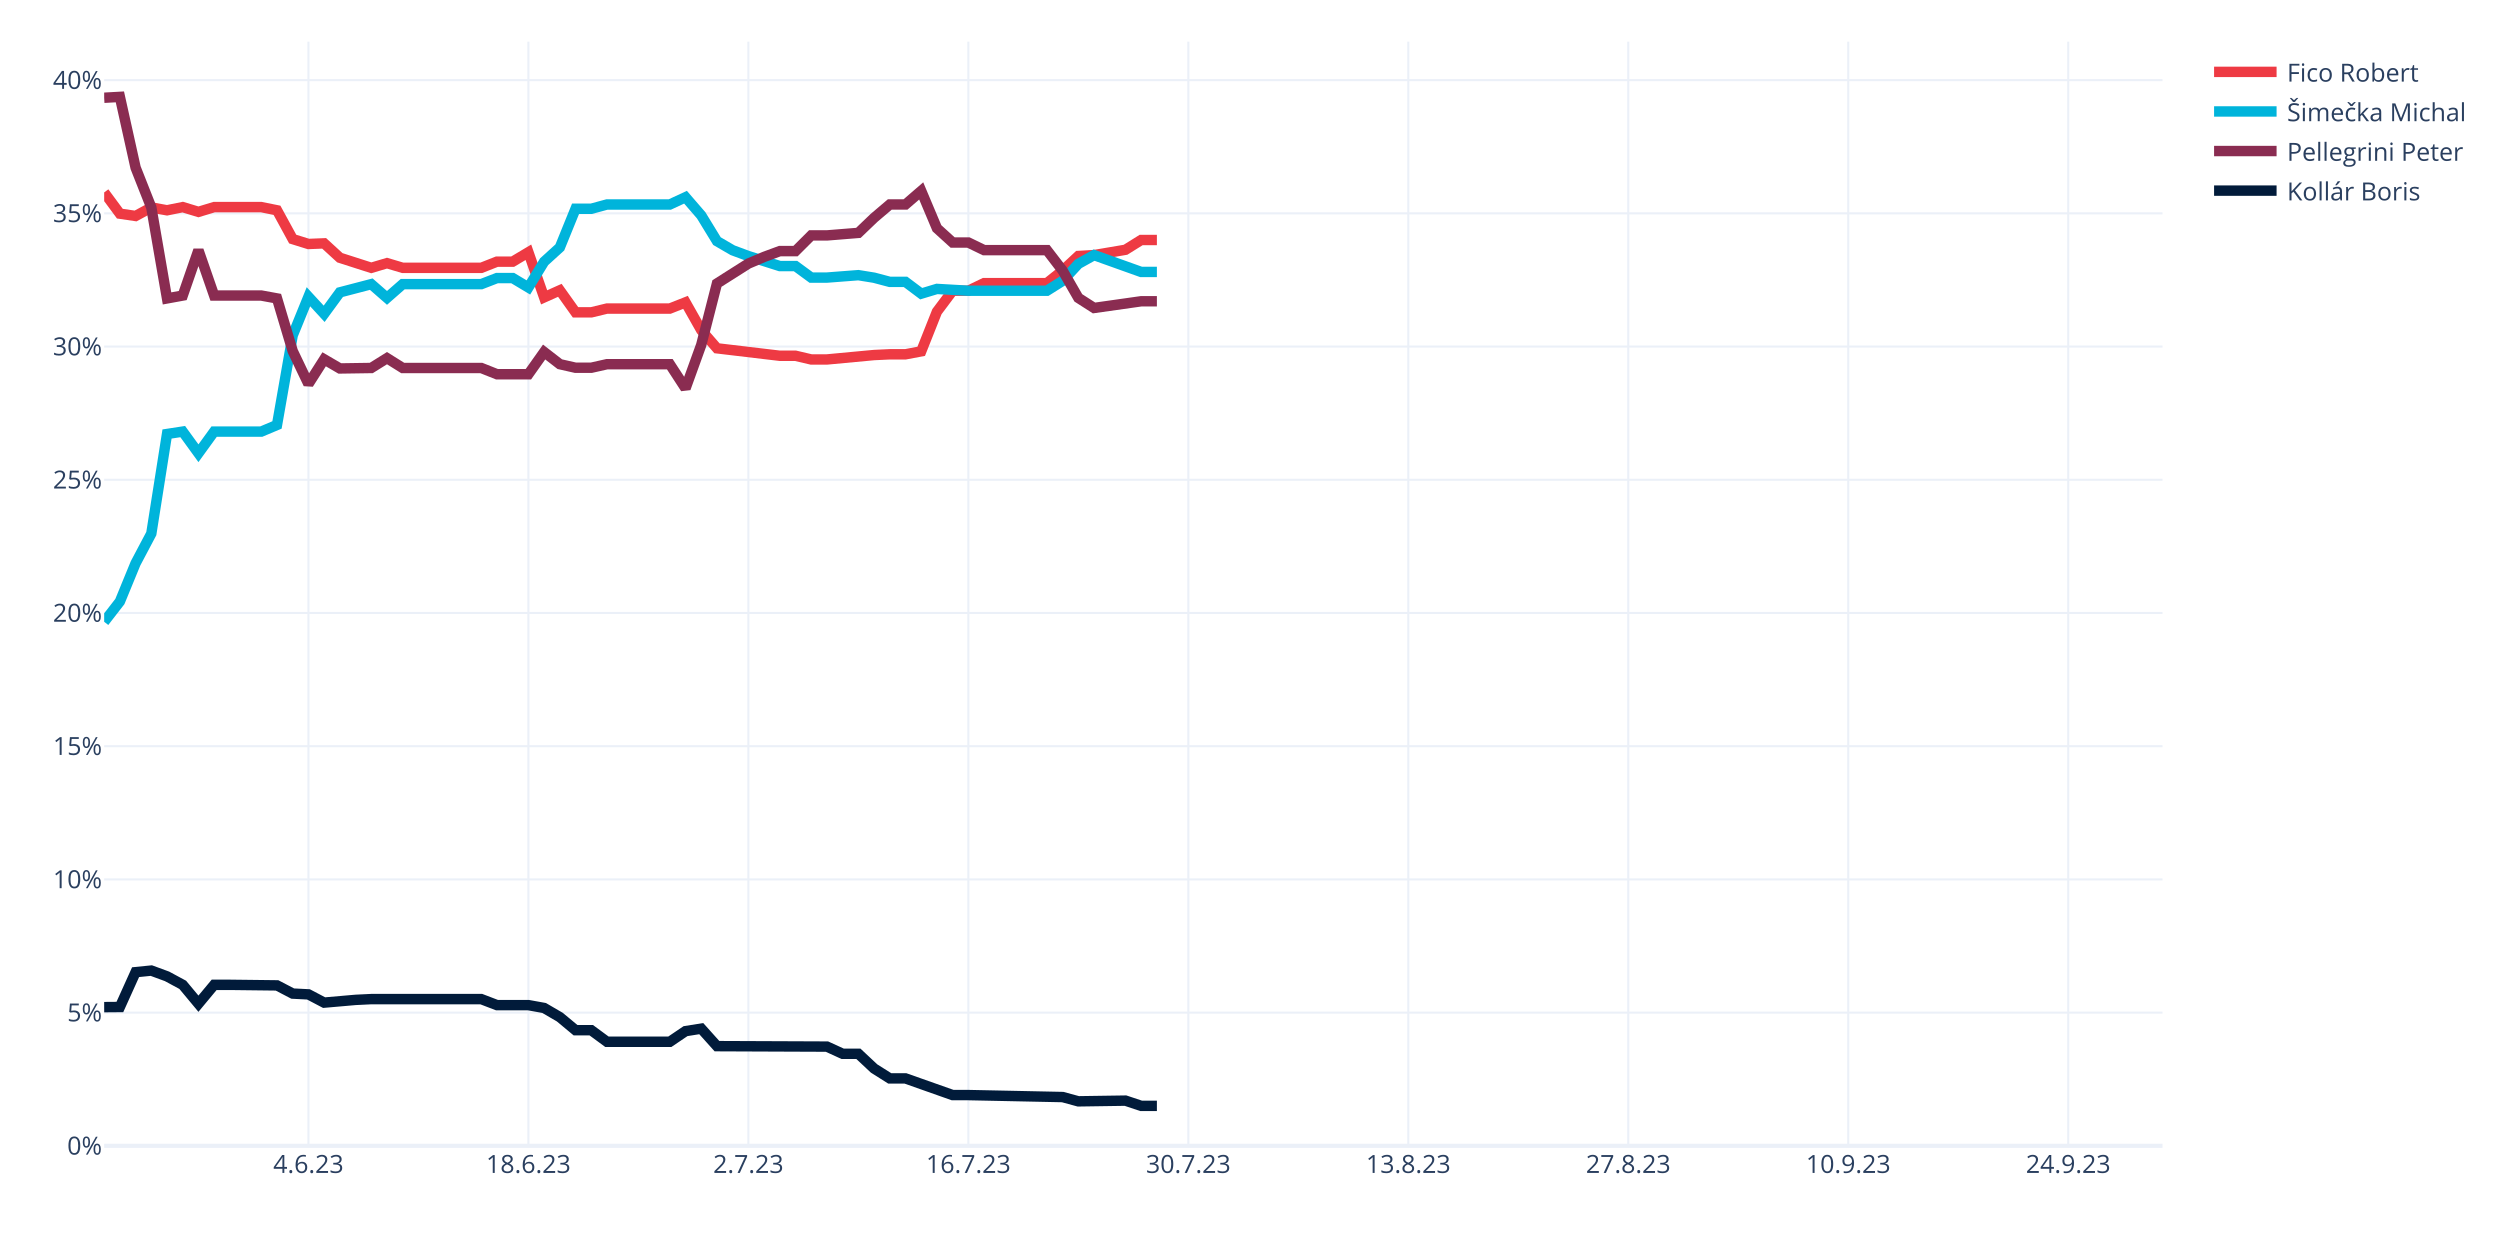
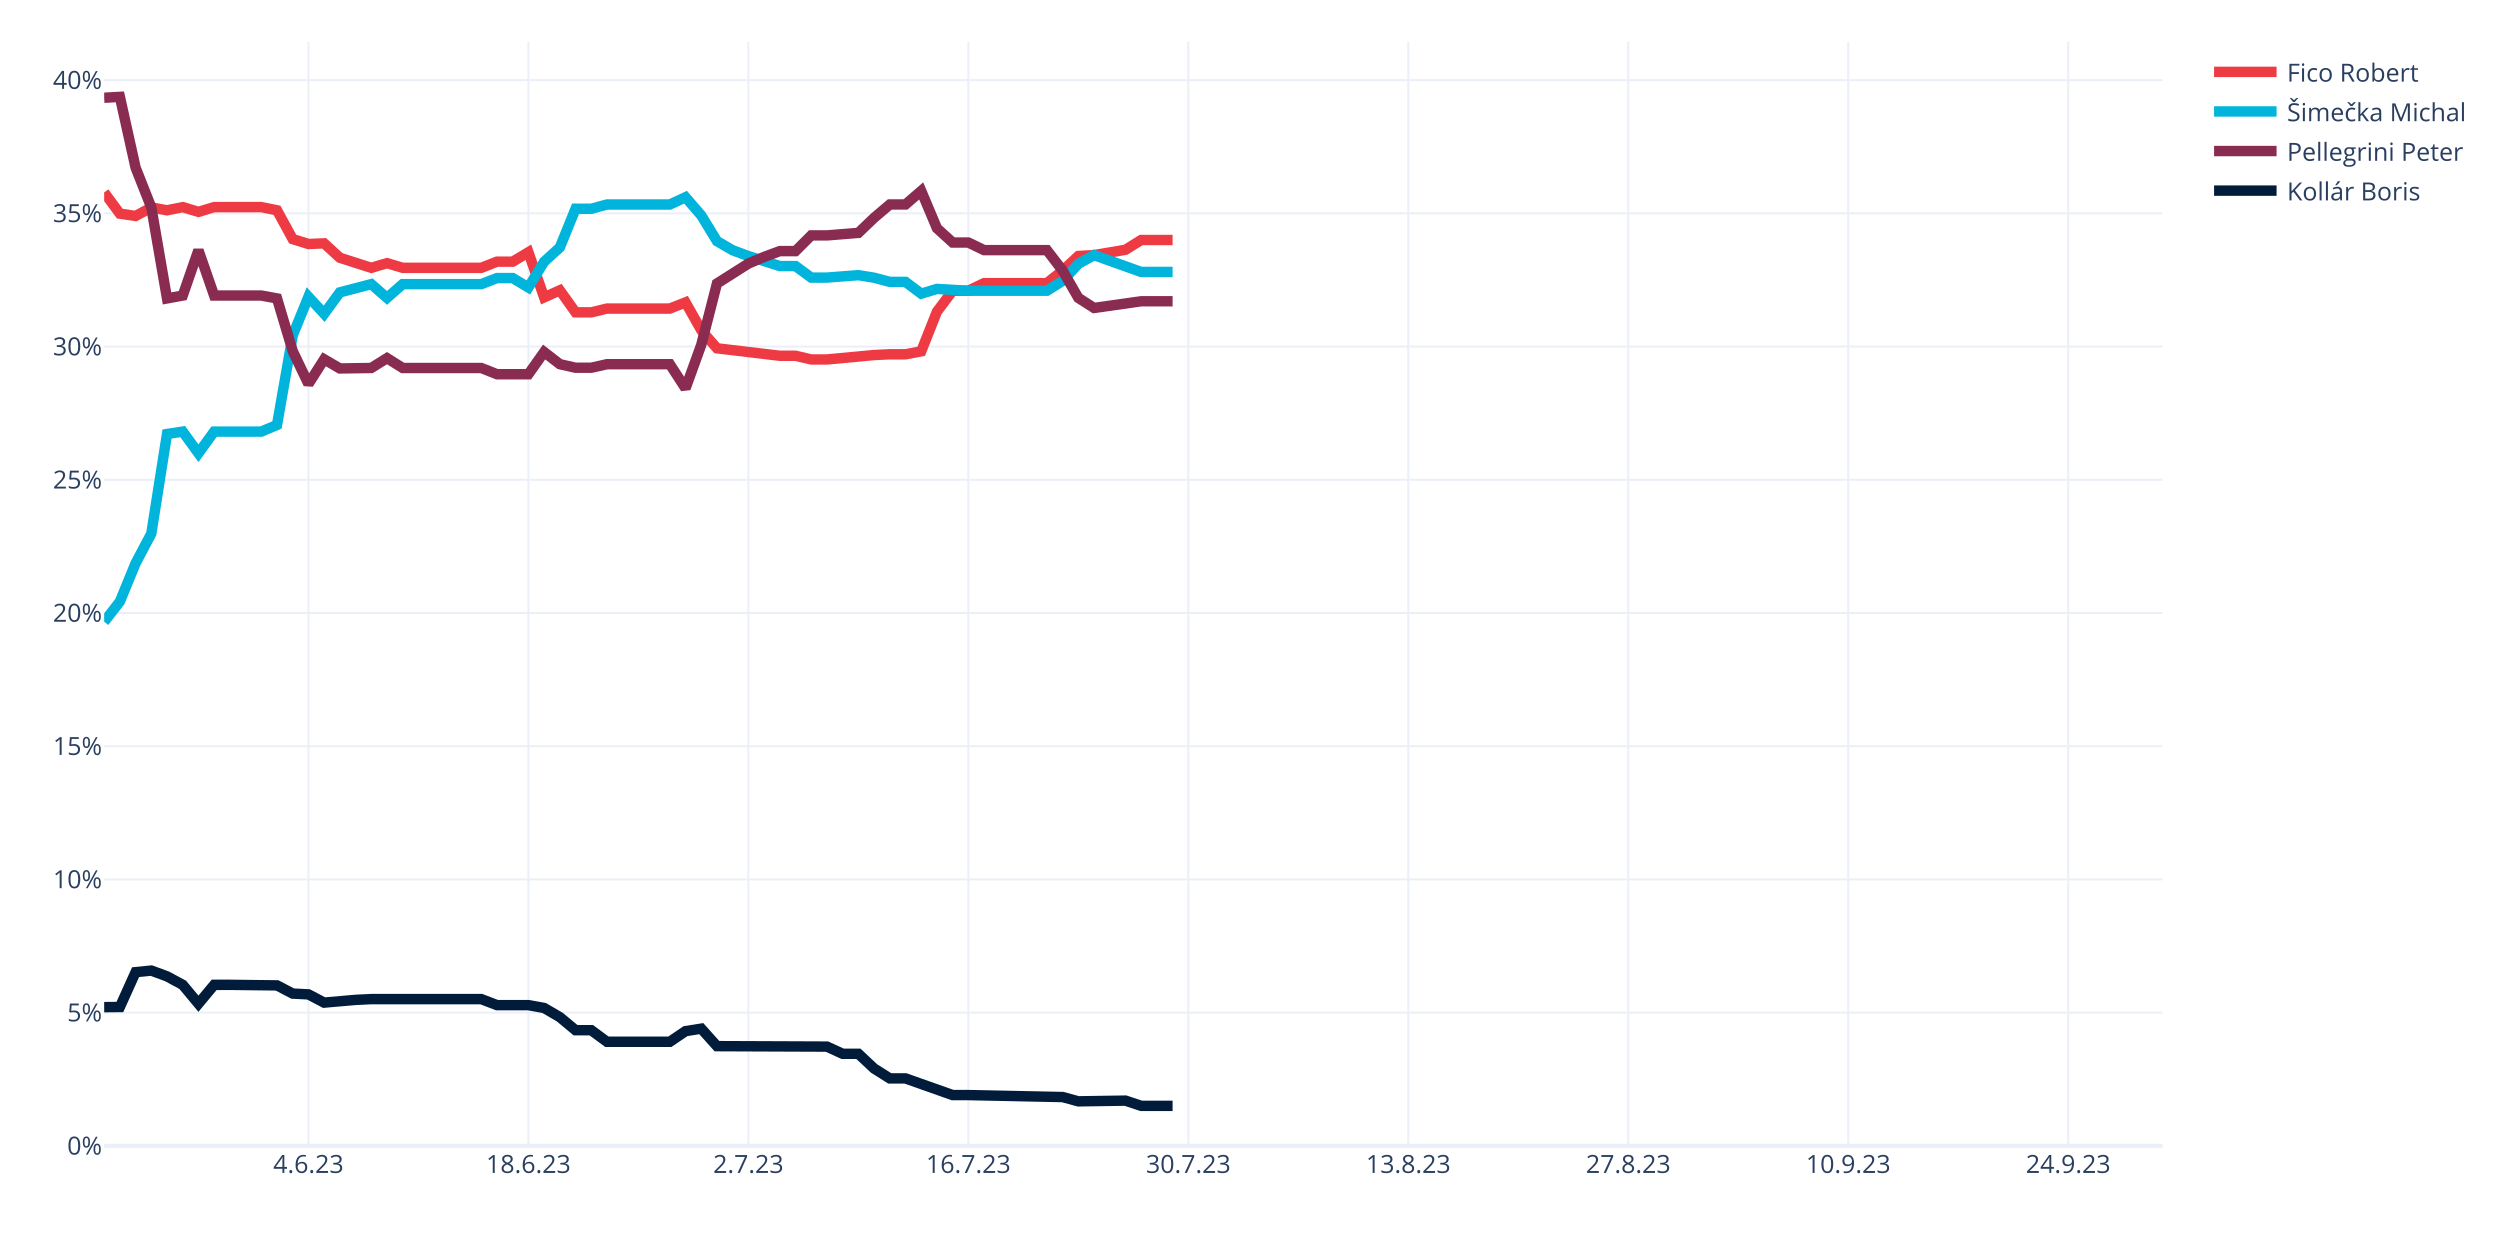
<svg xmlns="http://www.w3.org/2000/svg" class="main-svg" width="1200" height="600" style="" viewBox="0 0 1200 600">
  <rect x="0" y="0" width="1200" height="600" style="fill: rgb(255, 255, 255); fill-opacity: 1;" />
-   <defs id="defs-1e45c0">
+   <defs id="defs-0a0391">
    <g class="clips">
-       <clipPath id="clip1e45c0xyplot" class="plotclip">
+       <clipPath id="clip0a0391xyplot" class="plotclip">
        <rect width="988" height="530" />
      </clipPath>
-       <clipPath class="axesclip" id="clip1e45c0x">
+       <clipPath class="axesclip" id="clip0a0391x">
        <rect x="50" y="0" width="988" height="600" />
      </clipPath>
-       <clipPath class="axesclip" id="clip1e45c0y">
+       <clipPath class="axesclip" id="clip0a0391y">
        <rect x="0" y="20" width="1200" height="530" />
      </clipPath>
-       <clipPath class="axesclip" id="clip1e45c0xy">
+       <clipPath class="axesclip" id="clip0a0391xy">
        <rect x="50" y="20" width="988" height="530" />
      </clipPath>
    </g>
    <g class="gradients" />
    <g class="patterns" />
  </defs>
  <g class="bglayer" />
  <g class="layer-below">
    <g class="imagelayer" />
    <g class="shapelayer" />
  </g>
  <g class="cartesianlayer">
    <g class="subplot xy">
      <g class="layer-subplot">
        <g class="shapelayer" />
        <g class="imagelayer" />
      </g>
      <g class="minor-gridlayer">
        <g class="x" />
        <g class="y" />
      </g>
      <g class="gridlayer">
        <g class="x">
          <path class="xgrid crisp" transform="translate(148.05,0)" d="M0,20v530" style="stroke: rgb(235, 240, 248); stroke-opacity: 1; stroke-width: 1px;" />
          <path class="xgrid crisp" transform="translate(253.63,0)" d="M0,20v530" style="stroke: rgb(235, 240, 248); stroke-opacity: 1; stroke-width: 1px;" />
          <path class="xgrid crisp" transform="translate(359.22,0)" d="M0,20v530" style="stroke: rgb(235, 240, 248); stroke-opacity: 1; stroke-width: 1px;" />
          <path class="xgrid crisp" transform="translate(464.81,0)" d="M0,20v530" style="stroke: rgb(235, 240, 248); stroke-opacity: 1; stroke-width: 1px;" />
          <path class="xgrid crisp" transform="translate(570.4,0)" d="M0,20v530" style="stroke: rgb(235, 240, 248); stroke-opacity: 1; stroke-width: 1px;" />
          <path class="xgrid crisp" transform="translate(675.98,0)" d="M0,20v530" style="stroke: rgb(235, 240, 248); stroke-opacity: 1; stroke-width: 1px;" />
          <path class="xgrid crisp" transform="translate(781.57,0)" d="M0,20v530" style="stroke: rgb(235, 240, 248); stroke-opacity: 1; stroke-width: 1px;" />
          <path class="xgrid crisp" transform="translate(887.16,0)" d="M0,20v530" style="stroke: rgb(235, 240, 248); stroke-opacity: 1; stroke-width: 1px;" />
          <path class="xgrid crisp" transform="translate(992.75,0)" d="M0,20v530" style="stroke: rgb(235, 240, 248); stroke-opacity: 1; stroke-width: 1px;" />
        </g>
        <g class="y">
          <path class="ygrid crisp" transform="translate(0,486.06)" d="M50,0h988" style="stroke: rgb(235, 240, 248); stroke-opacity: 1; stroke-width: 1px;" />
          <path class="ygrid crisp" transform="translate(0,422.12)" d="M50,0h988" style="stroke: rgb(235, 240, 248); stroke-opacity: 1; stroke-width: 1px;" />
          <path class="ygrid crisp" transform="translate(0,358.17)" d="M50,0h988" style="stroke: rgb(235, 240, 248); stroke-opacity: 1; stroke-width: 1px;" />
          <path class="ygrid crisp" transform="translate(0,294.23)" d="M50,0h988" style="stroke: rgb(235, 240, 248); stroke-opacity: 1; stroke-width: 1px;" />
          <path class="ygrid crisp" transform="translate(0,230.29)" d="M50,0h988" style="stroke: rgb(235, 240, 248); stroke-opacity: 1; stroke-width: 1px;" />
          <path class="ygrid crisp" transform="translate(0,166.35)" d="M50,0h988" style="stroke: rgb(235, 240, 248); stroke-opacity: 1; stroke-width: 1px;" />
          <path class="ygrid crisp" transform="translate(0,102.4)" d="M50,0h988" style="stroke: rgb(235, 240, 248); stroke-opacity: 1; stroke-width: 1px;" />
          <path class="ygrid crisp" transform="translate(0,38.46)" d="M50,0h988" style="stroke: rgb(235, 240, 248); stroke-opacity: 1; stroke-width: 1px;" />
        </g>
      </g>
      <g class="zerolinelayer">
        <path class="yzl zl crisp" transform="translate(0,550)" d="M50,0h988" style="stroke: rgb(235, 240, 248); stroke-opacity: 1; stroke-width: 2px;" />
      </g>
      <path class="xlines-below" />
      <path class="ylines-below" />
      <g class="overlines-below" />
      <g class="xaxislayer-below" />
      <g class="yaxislayer-below" />
      <g class="overaxes-below" />
-       <g class="plot" transform="translate(50,20)" clip-path="url(#clip1e45c0xyplot)">
+       <g class="plot" transform="translate(50,20)" clip-path="url(#clip0a0391xyplot)">
        <g class="scatterlayer mlayer">
-           <g class="trace scatter traceb120d9" style="stroke-miterlimit: 2; opacity: 1;">
-             <g class="fills" />
-             <g class="errorbars" />
-             <g class="lines">
-               <path class="js-line" d="M0,72.36L7.54,82.56L15.08,83.67L22.63,79.58L30.17,80.94L37.71,79.41L45.25,81.7L52.79,79.41L60.34,79.41L75.42,79.41L82.96,80.94L90.5,94.76L98.05,97.11L105.59,96.81L113.13,103.72L128.21,108.56L135.76,106.31L143.3,108.56L150.84,108.56L181.01,108.56L188.55,105.59L196.09,105.59L203.63,101.09L211.18,122.73L218.72,119.35L226.26,129.93L233.8,129.93L241.34,128.11L248.89,128.11L271.51,128.11L279.05,125.13L286.6,138.49L294.14,147.18L324.31,150.77L331.85,150.77L339.39,152.54L346.93,152.54L369.56,150.42L377.1,150.06L384.64,150.06L392.18,148.63L399.73,129.6L407.27,119.55L414.81,119.55L422.35,115.9L452.52,115.9L460.06,109.88L467.6,102.88L475.15,102.45L490.23,99.89L497.77,95.19L505.31,95.19" style="vector-effect: none; fill: none; stroke: rgb(238, 58, 67); stroke-opacity: 1; stroke-width: 5px; opacity: 1;" />
-             </g>
-             <g class="points" />
-             <g class="text" />
-           </g>
-           <g class="trace scatter trace6a6994" style="stroke-miterlimit: 2; opacity: 1;">
-             <g class="fills" />
-             <g class="errorbars" />
-             <g class="lines">
-               <path class="js-line" d="M0,278.46L7.54,268.73L15.08,250.38L22.63,236.11L30.17,188.32L37.71,187.16L45.25,197.56L52.79,187.16L60.34,187.16L75.42,187.16L82.96,183.98L90.5,140.97L98.05,122.44L105.59,130.63L113.13,120.33L128.21,116.39L135.76,122.99L143.3,116.39L150.84,116.39L181.01,116.39L188.55,113.47L196.09,113.47L203.63,117.98L211.18,105.62L218.72,98.76L226.26,80.21L233.8,80.21L241.34,78.16L248.89,78.16L271.51,78.16L279.05,74.66L286.6,83.4L294.14,95.74L301.68,100.13L309.22,102.92L324.31,107.71L331.85,107.71L339.39,113.24L346.93,113.24L362.02,112.08L369.56,113.3L377.1,115.3L384.64,115.3L392.18,120.96L399.73,118.68L414.81,119.55L422.35,119.55L452.52,119.55L460.06,114.81L467.6,106.65L475.15,102.45L497.77,110.54L505.31,110.54" style="vector-effect: none; fill: none; stroke: rgb(0, 180, 219); stroke-opacity: 1; stroke-width: 5px; opacity: 1;" />
-             </g>
-             <g class="points" />
-             <g class="text" />
-           </g>
-           <g class="trace scatter trace0ec8b1" style="stroke-miterlimit: 2; opacity: 1;">
-             <g class="fills" />
-             <g class="errorbars" />
-             <g class="lines">
-               <path class="js-line" d="M0,26.92L7.54,26.5L15.08,60.46L22.63,79.58L30.17,123.24L37.71,121.86L45.25,100.11L52.79,121.86L60.34,121.86L75.42,121.86L82.96,123.24L90.5,148.5L98.05,164.3L105.59,152.46L113.13,156.86L128.21,156.63L135.76,151.91L143.3,156.63L150.84,156.63L181.01,156.63L188.55,159.63L203.63,159.63L211.18,148.97L218.72,154.81L226.26,156.52L233.8,156.52L241.34,154.82L271.51,154.82L279.05,166.42L286.6,145.53L294.14,116.08L309.22,106.52L316.76,103.32L324.31,100.53L331.85,100.53L339.39,93L346.93,93L362.02,91.78L369.56,84.56L377.1,78.15L384.64,78.15L392.18,71.64L399.73,89.56L407.27,96.41L414.81,96.41L422.35,100.06L429.89,100.06L452.52,100.06L460.06,109.88L467.6,122.98L475.15,127.82L497.77,124.61L505.31,124.61" style="vector-effect: none; fill: none; stroke: rgb(138, 44, 81); stroke-opacity: 1; stroke-width: 5px; opacity: 1;" />
-             </g>
-             <g class="points" />
-             <g class="text" />
-           </g>
-           <g class="trace scatter tracede5d52" style="stroke-miterlimit: 2; opacity: 1;">
-             <g class="fills" />
-             <g class="errorbars" />
-             <g class="lines">
-               <path class="js-line" d="M0,463.42L7.54,463.36L15.08,446.64L22.63,445.88L30.17,448.65L37.71,452.72L45.25,461.78L52.79,452.72L60.34,452.72L82.96,452.99L90.5,456.92L98.05,457.3L105.59,461.26L120.67,459.94L128.21,459.57L150.84,459.57L158.38,459.57L181.01,459.57L188.55,462.46L203.63,462.46L211.18,463.83L218.72,468.23L226.26,474.5L233.8,474.5L241.34,480.05L271.51,480.05L279.05,474.95L286.6,473.74L294.14,482.15L346.93,482.37L354.47,485.82L362.02,485.82L369.56,492.88L377.1,497.64L384.64,497.64L407.27,505.64L414.81,505.64L460.06,506.59L467.6,508.64L490.23,508.3L497.77,510.82L505.31,510.82" style="vector-effect: none; fill: none; stroke: rgb(1, 27, 58); stroke-opacity: 1; stroke-width: 5px; opacity: 1;" />
+           <g class="trace scatter trace86e758" style="stroke-miterlimit: 2; opacity: 1;">
+             <g class="fills" />
+             <g class="errorbars" />
+             <g class="lines">
+               <path class="js-line" d="M0,72.36L7.54,82.56L15.08,83.67L22.63,79.58L30.17,80.94L37.71,79.41L45.25,81.7L52.79,79.41L60.34,79.41L75.42,79.41L82.96,80.94L90.5,94.76L98.05,97.11L105.59,96.81L113.13,103.72L128.21,108.56L135.76,106.31L143.3,108.56L150.84,108.56L181.01,108.56L188.55,105.59L196.09,105.59L203.63,101.09L211.18,122.73L218.72,119.35L226.26,129.93L233.8,129.93L241.34,128.11L248.89,128.11L271.51,128.11L279.05,125.13L286.6,138.49L294.14,147.18L324.31,150.77L331.85,150.77L339.39,152.54L346.93,152.54L369.56,150.42L377.1,150.06L384.64,150.06L392.18,148.63L399.73,129.6L407.27,119.55L414.81,119.55L422.35,115.9L452.52,115.9L460.06,109.88L467.6,102.88L475.15,102.45L490.23,99.89L497.77,95.19L512.85,95.19" style="vector-effect: none; fill: none; stroke: rgb(238, 58, 67); stroke-opacity: 1; stroke-width: 5px; opacity: 1;" />
+             </g>
+             <g class="points" />
+             <g class="text" />
+           </g>
+           <g class="trace scatter trace1188d1" style="stroke-miterlimit: 2; opacity: 1;">
+             <g class="fills" />
+             <g class="errorbars" />
+             <g class="lines">
+               <path class="js-line" d="M0,278.46L7.54,268.73L15.08,250.38L22.63,236.11L30.17,188.32L37.71,187.16L45.25,197.56L52.79,187.16L60.34,187.16L75.42,187.16L82.96,183.98L90.5,140.97L98.05,122.44L105.59,130.63L113.13,120.33L128.21,116.39L135.76,122.99L143.3,116.39L150.84,116.39L181.01,116.39L188.55,113.47L196.09,113.47L203.63,117.98L211.18,105.62L218.72,98.76L226.26,80.21L233.8,80.21L241.34,78.16L248.89,78.16L271.51,78.16L279.05,74.66L286.6,83.4L294.14,95.74L301.68,100.13L309.22,102.92L324.31,107.71L331.85,107.71L339.39,113.24L346.93,113.24L362.02,112.08L369.56,113.3L377.1,115.3L384.64,115.3L392.18,120.96L399.73,118.68L414.81,119.55L422.35,119.55L452.52,119.55L460.06,114.81L467.6,106.65L475.15,102.45L497.77,110.54L505.31,110.54L512.85,110.54" style="vector-effect: none; fill: none; stroke: rgb(0, 180, 219); stroke-opacity: 1; stroke-width: 5px; opacity: 1;" />
+             </g>
+             <g class="points" />
+             <g class="text" />
+           </g>
+           <g class="trace scatter tracede4857" style="stroke-miterlimit: 2; opacity: 1;">
+             <g class="fills" />
+             <g class="errorbars" />
+             <g class="lines">
+               <path class="js-line" d="M0,26.92L7.54,26.5L15.08,60.46L22.63,79.58L30.17,123.24L37.71,121.86L45.25,100.11L52.79,121.86L60.34,121.86L75.42,121.86L82.96,123.24L90.5,148.5L98.05,164.3L105.59,152.46L113.13,156.86L128.21,156.63L135.76,151.91L143.3,156.63L150.84,156.63L181.01,156.63L188.55,159.63L203.63,159.63L211.18,148.97L218.72,154.81L226.26,156.52L233.8,156.52L241.34,154.82L271.51,154.82L279.05,166.42L286.6,145.53L294.14,116.08L309.22,106.52L316.76,103.32L324.31,100.53L331.85,100.53L339.39,93L346.93,93L362.02,91.78L369.56,84.56L377.1,78.15L384.64,78.15L392.18,71.64L399.73,89.56L407.27,96.41L414.81,96.41L422.35,100.06L429.89,100.06L452.52,100.06L460.06,109.88L467.6,122.98L475.15,127.82L497.77,124.61L505.31,124.61L512.85,124.61" style="vector-effect: none; fill: none; stroke: rgb(138, 44, 81); stroke-opacity: 1; stroke-width: 5px; opacity: 1;" />
+             </g>
+             <g class="points" />
+             <g class="text" />
+           </g>
+           <g class="trace scatter trace8c9830" style="stroke-miterlimit: 2; opacity: 1;">
+             <g class="fills" />
+             <g class="errorbars" />
+             <g class="lines">
+               <path class="js-line" d="M0,463.42L7.54,463.36L15.08,446.64L22.63,445.88L30.17,448.65L37.71,452.72L45.25,461.78L52.79,452.72L60.34,452.72L82.96,452.99L90.5,456.92L98.05,457.3L105.59,461.26L120.67,459.94L128.21,459.57L150.84,459.57L158.38,459.57L181.01,459.57L188.55,462.46L203.63,462.46L211.18,463.83L218.72,468.23L226.26,474.5L233.8,474.5L241.34,480.05L271.51,480.05L279.05,474.95L286.6,473.74L294.14,482.15L346.93,482.37L354.47,485.82L362.02,485.82L369.56,492.88L377.1,497.64L384.64,497.64L407.27,505.64L414.81,505.64L460.06,506.59L467.6,508.64L490.23,508.3L497.77,510.82L512.85,510.82" style="vector-effect: none; fill: none; stroke: rgb(1, 27, 58); stroke-opacity: 1; stroke-width: 5px; opacity: 1;" />
            </g>
            <g class="points" />
            <g class="text" />
          </g>
        </g>
      </g>
      <g class="overplot" />
      <path class="xlines-above crisp" d="M0,0" style="fill: none;" />
      <path class="ylines-above crisp" d="M0,0" style="fill: none;" />
      <g class="overlines-above" />
      <g class="xaxislayer-above">
        <g class="xtick">
          <text text-anchor="middle" x="0" y="563" transform="translate(148.05,0)" style="font-family: 'Open Sans', verdana, arial, sans-serif; font-size: 12px; fill: rgb(42, 63, 95); fill-opacity: 1; white-space: pre; opacity: 1;">4.6.23</text>
        </g>
        <g class="xtick">
          <text text-anchor="middle" x="0" y="563" style="font-family: 'Open Sans', verdana, arial, sans-serif; font-size: 12px; fill: rgb(42, 63, 95); fill-opacity: 1; white-space: pre; opacity: 1;" transform="translate(253.63,0)">18.6.23</text>
        </g>
        <g class="xtick">
          <text text-anchor="middle" x="0" y="563" style="font-family: 'Open Sans', verdana, arial, sans-serif; font-size: 12px; fill: rgb(42, 63, 95); fill-opacity: 1; white-space: pre; opacity: 1;" transform="translate(359.22,0)">2.7.23</text>
        </g>
        <g class="xtick">
          <text text-anchor="middle" x="0" y="563" style="font-family: 'Open Sans', verdana, arial, sans-serif; font-size: 12px; fill: rgb(42, 63, 95); fill-opacity: 1; white-space: pre; opacity: 1;" transform="translate(464.81,0)">16.7.23</text>
        </g>
        <g class="xtick">
          <text text-anchor="middle" x="0" y="563" style="font-family: 'Open Sans', verdana, arial, sans-serif; font-size: 12px; fill: rgb(42, 63, 95); fill-opacity: 1; white-space: pre; opacity: 1;" transform="translate(570.4,0)">30.7.23</text>
        </g>
        <g class="xtick">
          <text text-anchor="middle" x="0" y="563" style="font-family: 'Open Sans', verdana, arial, sans-serif; font-size: 12px; fill: rgb(42, 63, 95); fill-opacity: 1; white-space: pre; opacity: 1;" transform="translate(675.98,0)">13.8.23</text>
        </g>
        <g class="xtick">
          <text text-anchor="middle" x="0" y="563" style="font-family: 'Open Sans', verdana, arial, sans-serif; font-size: 12px; fill: rgb(42, 63, 95); fill-opacity: 1; white-space: pre; opacity: 1;" transform="translate(781.57,0)">27.8.23</text>
        </g>
        <g class="xtick">
          <text text-anchor="middle" x="0" y="563" style="font-family: 'Open Sans', verdana, arial, sans-serif; font-size: 12px; fill: rgb(42, 63, 95); fill-opacity: 1; white-space: pre; opacity: 1;" transform="translate(887.16,0)">10.9.23</text>
        </g>
        <g class="xtick">
          <text text-anchor="middle" x="0" y="563" style="font-family: 'Open Sans', verdana, arial, sans-serif; font-size: 12px; fill: rgb(42, 63, 95); fill-opacity: 1; white-space: pre; opacity: 1;" transform="translate(992.75,0)">24.9.23</text>
        </g>
      </g>
      <g class="yaxislayer-above">
        <g class="ytick">
          <text text-anchor="end" x="49" y="4.2" transform="translate(0,550)" style="font-family: 'Open Sans', verdana, arial, sans-serif; font-size: 12px; fill: rgb(42, 63, 95); fill-opacity: 1; white-space: pre; opacity: 1;">0%</text>
        </g>
        <g class="ytick">
          <text text-anchor="end" x="49" y="4.2" style="font-family: 'Open Sans', verdana, arial, sans-serif; font-size: 12px; fill: rgb(42, 63, 95); fill-opacity: 1; white-space: pre; opacity: 1;" transform="translate(0,486.06)">5%</text>
        </g>
        <g class="ytick">
          <text text-anchor="end" x="49" y="4.2" style="font-family: 'Open Sans', verdana, arial, sans-serif; font-size: 12px; fill: rgb(42, 63, 95); fill-opacity: 1; white-space: pre; opacity: 1;" transform="translate(0,422.12)">10%</text>
        </g>
        <g class="ytick">
          <text text-anchor="end" x="49" y="4.2" style="font-family: 'Open Sans', verdana, arial, sans-serif; font-size: 12px; fill: rgb(42, 63, 95); fill-opacity: 1; white-space: pre; opacity: 1;" transform="translate(0,358.17)">15%</text>
        </g>
        <g class="ytick">
          <text text-anchor="end" x="49" y="4.2" style="font-family: 'Open Sans', verdana, arial, sans-serif; font-size: 12px; fill: rgb(42, 63, 95); fill-opacity: 1; white-space: pre; opacity: 1;" transform="translate(0,294.23)">20%</text>
        </g>
        <g class="ytick">
          <text text-anchor="end" x="49" y="4.2" style="font-family: 'Open Sans', verdana, arial, sans-serif; font-size: 12px; fill: rgb(42, 63, 95); fill-opacity: 1; white-space: pre; opacity: 1;" transform="translate(0,230.29)">25%</text>
        </g>
        <g class="ytick">
          <text text-anchor="end" x="49" y="4.2" style="font-family: 'Open Sans', verdana, arial, sans-serif; font-size: 12px; fill: rgb(42, 63, 95); fill-opacity: 1; white-space: pre; opacity: 1;" transform="translate(0,166.35)">30%</text>
        </g>
        <g class="ytick">
          <text text-anchor="end" x="49" y="4.2" style="font-family: 'Open Sans', verdana, arial, sans-serif; font-size: 12px; fill: rgb(42, 63, 95); fill-opacity: 1; white-space: pre; opacity: 1;" transform="translate(0,102.4)">35%</text>
        </g>
        <g class="ytick">
          <text text-anchor="end" x="49" y="4.2" style="font-family: 'Open Sans', verdana, arial, sans-serif; font-size: 12px; fill: rgb(42, 63, 95); fill-opacity: 1; white-space: pre; opacity: 1;" transform="translate(0,38.46)">40%</text>
        </g>
      </g>
      <g class="overaxes-above" />
    </g>
  </g>
  <g class="polarlayer" />
  <g class="smithlayer" />
  <g class="ternarylayer" />
  <g class="geolayer" />
  <g class="funnelarealayer" />
  <g class="pielayer" />
  <g class="iciclelayer" />
  <g class="treemaplayer" />
  <g class="sunburstlayer" />
  <g class="glimages" />
-   <defs id="topdefs-1e45c0">
+   <defs id="topdefs-0a0391">
    <g class="clips" />
-     <clipPath id="legend1e45c0">
+     <clipPath id="legend0a0391">
      <rect width="130" height="86" x="0" y="0" />
    </clipPath>
  </defs>
  <g class="layer-above">
    <g class="imagelayer" />
    <g class="shapelayer" />
  </g>
  <g class="infolayer">
    <g class="legend" pointer-events="all" transform="translate(1057.76,20)">
      <rect class="bg" shape-rendering="crispEdges" style="stroke: rgb(68, 68, 68); stroke-opacity: 1; fill: rgb(255, 255, 255); fill-opacity: 1; stroke-width: 0px;" width="130" height="86" x="0" y="0" />
-       <g class="scrollbox" transform="" clip-path="url(#legend1e45c0)">
+       <g class="scrollbox" transform="" clip-path="url(#legend0a0391)">
        <g class="groups">
          <g class="traces" transform="translate(0,14.5)" style="opacity: 1;">
            <text class="legendtext" text-anchor="start" x="40" y="4.68" style="font-family: 'Open Sans', verdana, arial, sans-serif; font-size: 12px; fill: rgb(42, 63, 95); fill-opacity: 1; white-space: pre;">Fico Robert</text>
            <g class="layers" style="opacity: 1;">
              <g class="legendfill" />
              <g class="legendlines">
                <path class="js-line" d="M5,0h30" style="fill: none; stroke: rgb(238, 58, 67); stroke-opacity: 1; stroke-width: 5px;" />
              </g>
              <g class="legendsymbols">
                <g class="legendpoints" />
              </g>
            </g>
            <rect class="legendtoggle" x="0" y="-9.5" width="124.031" height="19" style="fill: rgb(0, 0, 0); fill-opacity: 0;" />
          </g>
          <g class="traces" transform="translate(0,33.5)" style="opacity: 1;">
            <text class="legendtext" text-anchor="start" x="40" y="4.68" style="font-family: 'Open Sans', verdana, arial, sans-serif; font-size: 12px; fill: rgb(42, 63, 95); fill-opacity: 1; white-space: pre;">Šimečka Michal</text>
            <g class="layers" style="opacity: 1;">
              <g class="legendfill" />
              <g class="legendlines">
                <path class="js-line" d="M5,0h30" style="fill: none; stroke: rgb(0, 180, 219); stroke-opacity: 1; stroke-width: 5px;" />
              </g>
              <g class="legendsymbols">
                <g class="legendpoints" />
              </g>
            </g>
            <rect class="legendtoggle" x="0" y="-9.5" width="124.031" height="19" style="fill: rgb(0, 0, 0); fill-opacity: 0;" />
          </g>
          <g class="traces" transform="translate(0,52.5)" style="opacity: 1;">
            <text class="legendtext" text-anchor="start" x="40" y="4.68" style="font-family: 'Open Sans', verdana, arial, sans-serif; font-size: 12px; fill: rgb(42, 63, 95); fill-opacity: 1; white-space: pre;">Pellegrini Peter</text>
            <g class="layers" style="opacity: 1;">
              <g class="legendfill" />
              <g class="legendlines">
                <path class="js-line" d="M5,0h30" style="fill: none; stroke: rgb(138, 44, 81); stroke-opacity: 1; stroke-width: 5px;" />
              </g>
              <g class="legendsymbols">
                <g class="legendpoints" />
              </g>
            </g>
            <rect class="legendtoggle" x="0" y="-9.5" width="124.031" height="19" style="fill: rgb(0, 0, 0); fill-opacity: 0;" />
          </g>
          <g class="traces" transform="translate(0,71.5)" style="opacity: 1;">
            <text class="legendtext" text-anchor="start" x="40" y="4.68" style="font-family: 'Open Sans', verdana, arial, sans-serif; font-size: 12px; fill: rgb(42, 63, 95); fill-opacity: 1; white-space: pre;">Kollár Boris</text>
            <g class="layers" style="opacity: 1;">
              <g class="legendfill" />
              <g class="legendlines">
                <path class="js-line" d="M5,0h30" style="fill: none; stroke: rgb(1, 27, 58); stroke-opacity: 1; stroke-width: 5px;" />
              </g>
              <g class="legendsymbols">
                <g class="legendpoints" />
              </g>
            </g>
            <rect class="legendtoggle" x="0" y="-9.5" width="124.031" height="19" style="fill: rgb(0, 0, 0); fill-opacity: 0;" />
          </g>
        </g>
      </g>
      <rect class="scrollbar" rx="20" ry="3" width="0" height="0" style="fill: rgb(128, 139, 164); fill-opacity: 1;" x="0" y="0" />
    </g>
    <g class="g-gtitle" />
    <g class="g-xtitle" />
    <g class="g-ytitle" />
  </g>
</svg>
